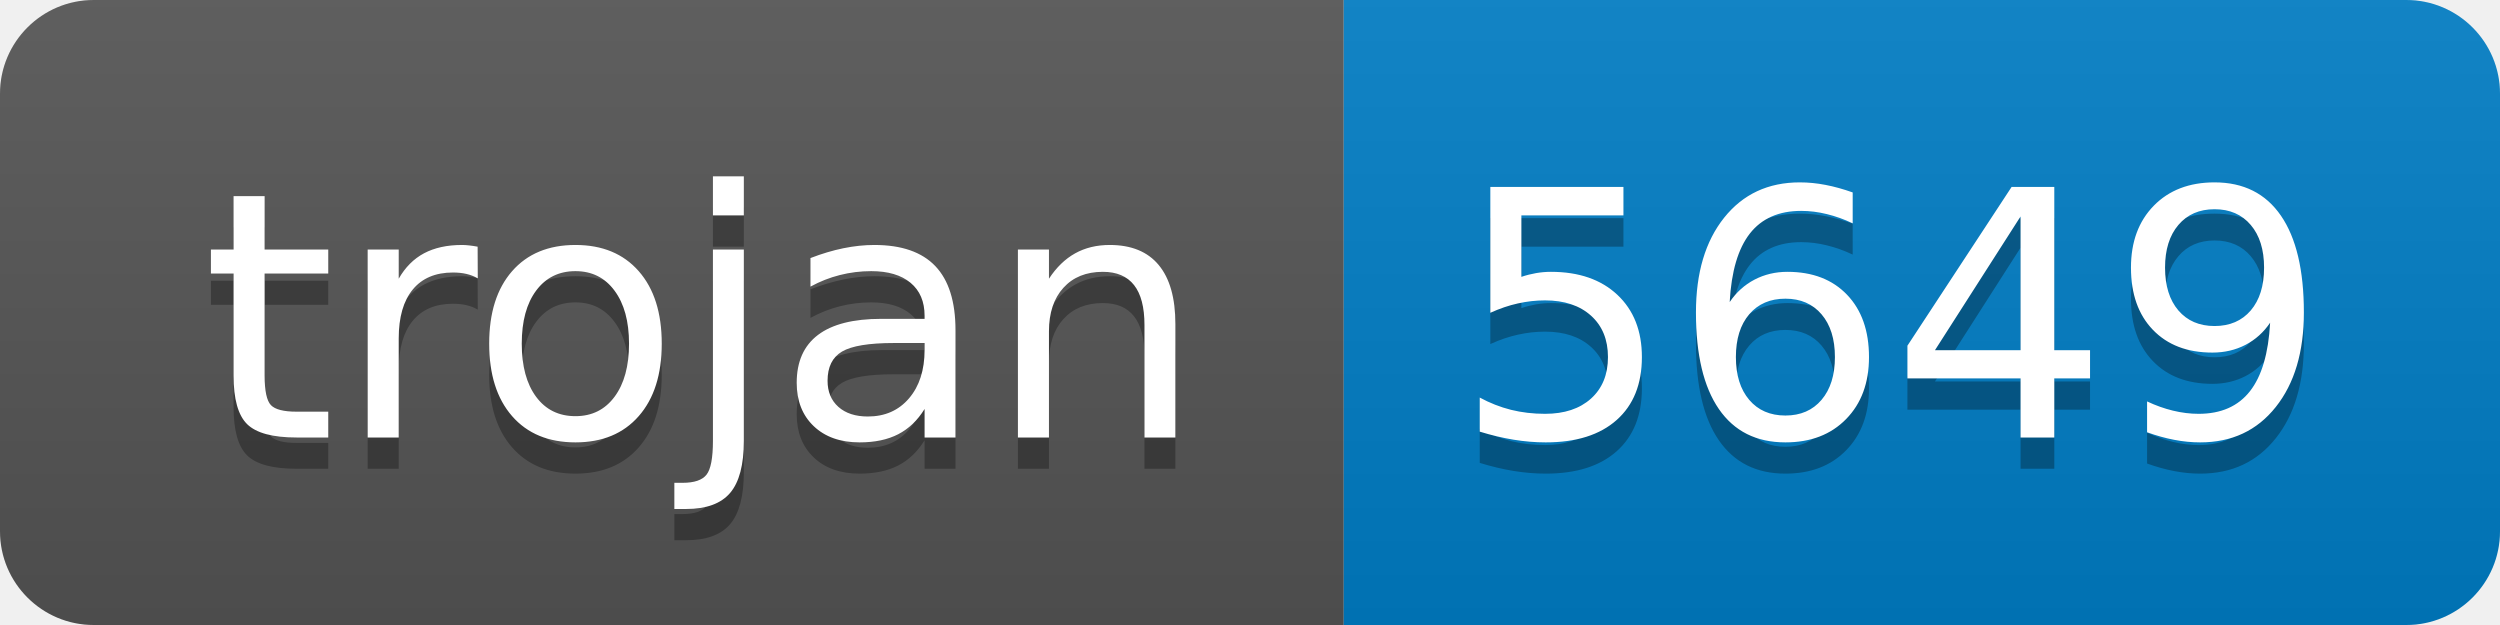
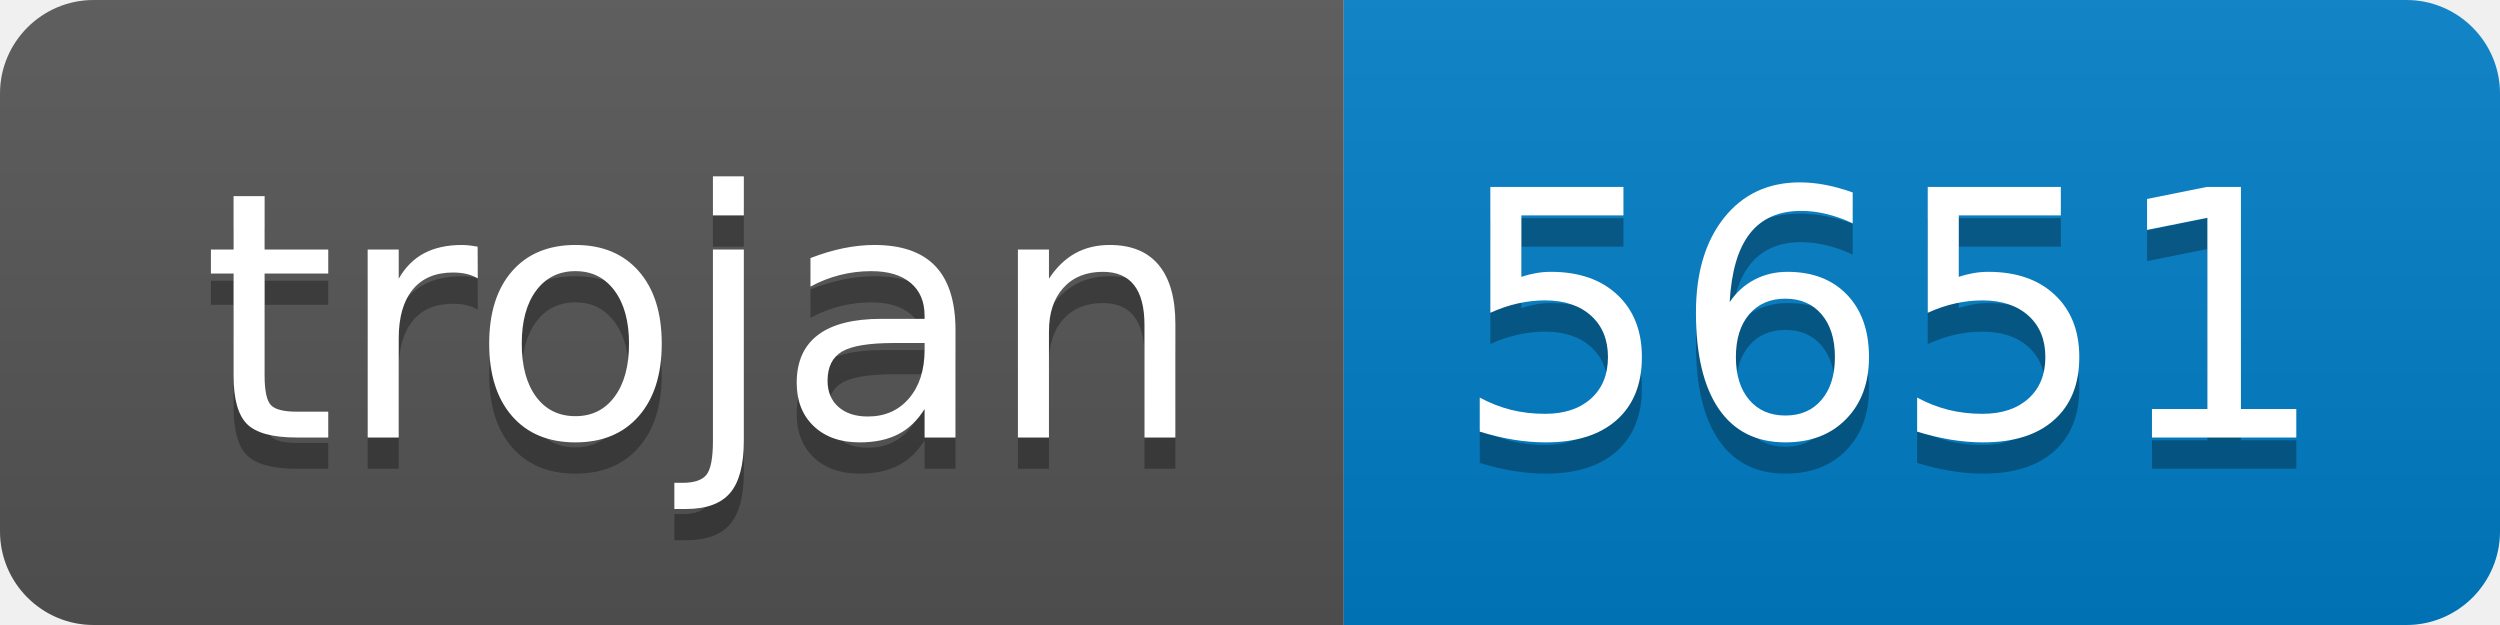
- <svg xmlns="http://www.w3.org/2000/svg" width="80" height="20" role="img" aria-label="trojan: 5649">
+ <svg xmlns="http://www.w3.org/2000/svg" width="80" height="20" role="img" aria-label="trojan: 5651">
  <linearGradient id="s" x2="0" y2="100%">
    <stop offset="0" stop-color="#bbb" stop-opacity=".1" />
    <stop offset="1" stop-opacity=".1" />
  </linearGradient>
  <clipPath id="r">
    <rect width="80" height="20" rx="3" fill="#fff" />
  </clipPath>
  <g clip-path="url(#r)">
    <rect width="43" height="20" fill="#555" />
    <rect x="43" width="37" height="20" fill="#007ec6" />
    <rect width="80" height="20" fill="url(#s)" />
  </g>
  <g fill="#fff" text-anchor="middle" font-family="Verdana,Geneva,DejaVu Sans,sans-serif" text-rendering="geometricPrecision" font-size="110">
    <text aria-hidden="true" x="225" y="150" fill="#010101" fill-opacity=".3" transform="scale(.1)" textLength="330">trojan</text>
    <text x="225" y="140" transform="scale(.1)" fill="#fff" textLength="330">trojan</text>
-     <text aria-hidden="true" x="605" y="150" fill="#010101" fill-opacity=".3" transform="scale(.1)" textLength="270">5649</text>
-     <text x="605" y="140" transform="scale(.1)" fill="#fff" textLength="270">5649</text>
+     <text aria-hidden="true" x="605" y="150" fill="#010101" fill-opacity=".3" transform="scale(.1)" textLength="270">5651</text>
+     <text x="605" y="140" transform="scale(.1)" fill="#fff" textLength="270">5651</text>
  </g>
</svg>
